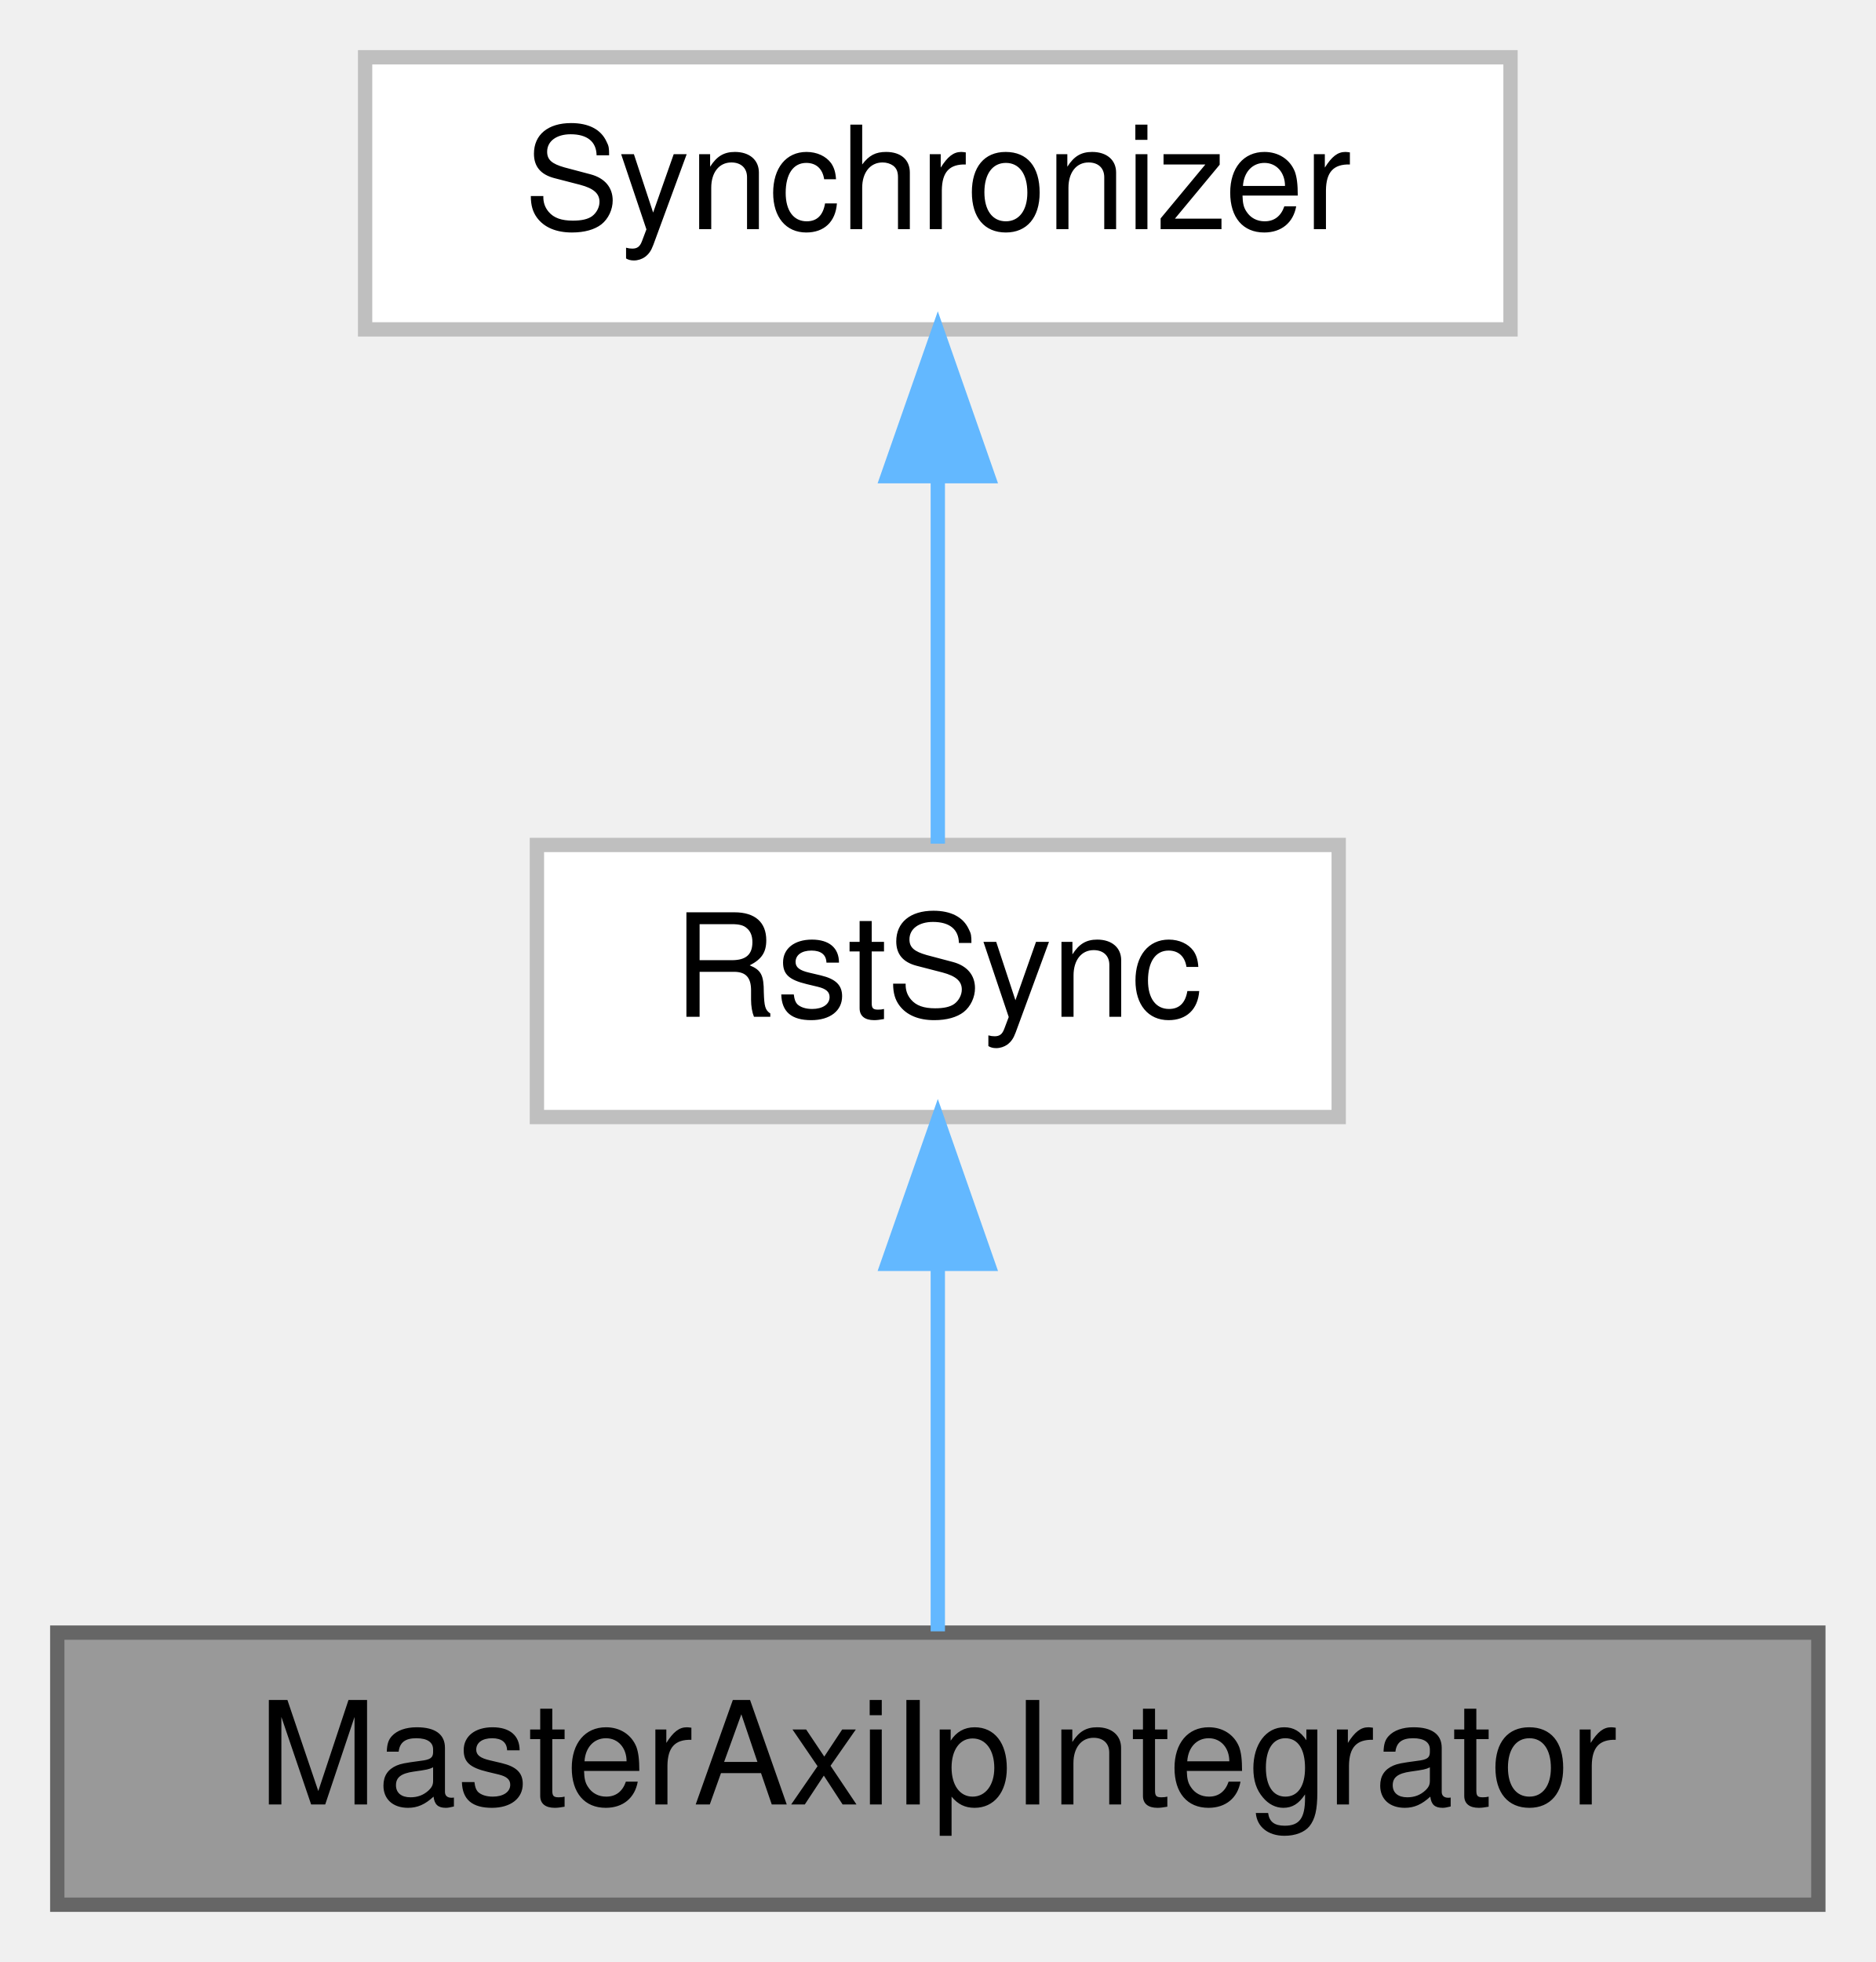
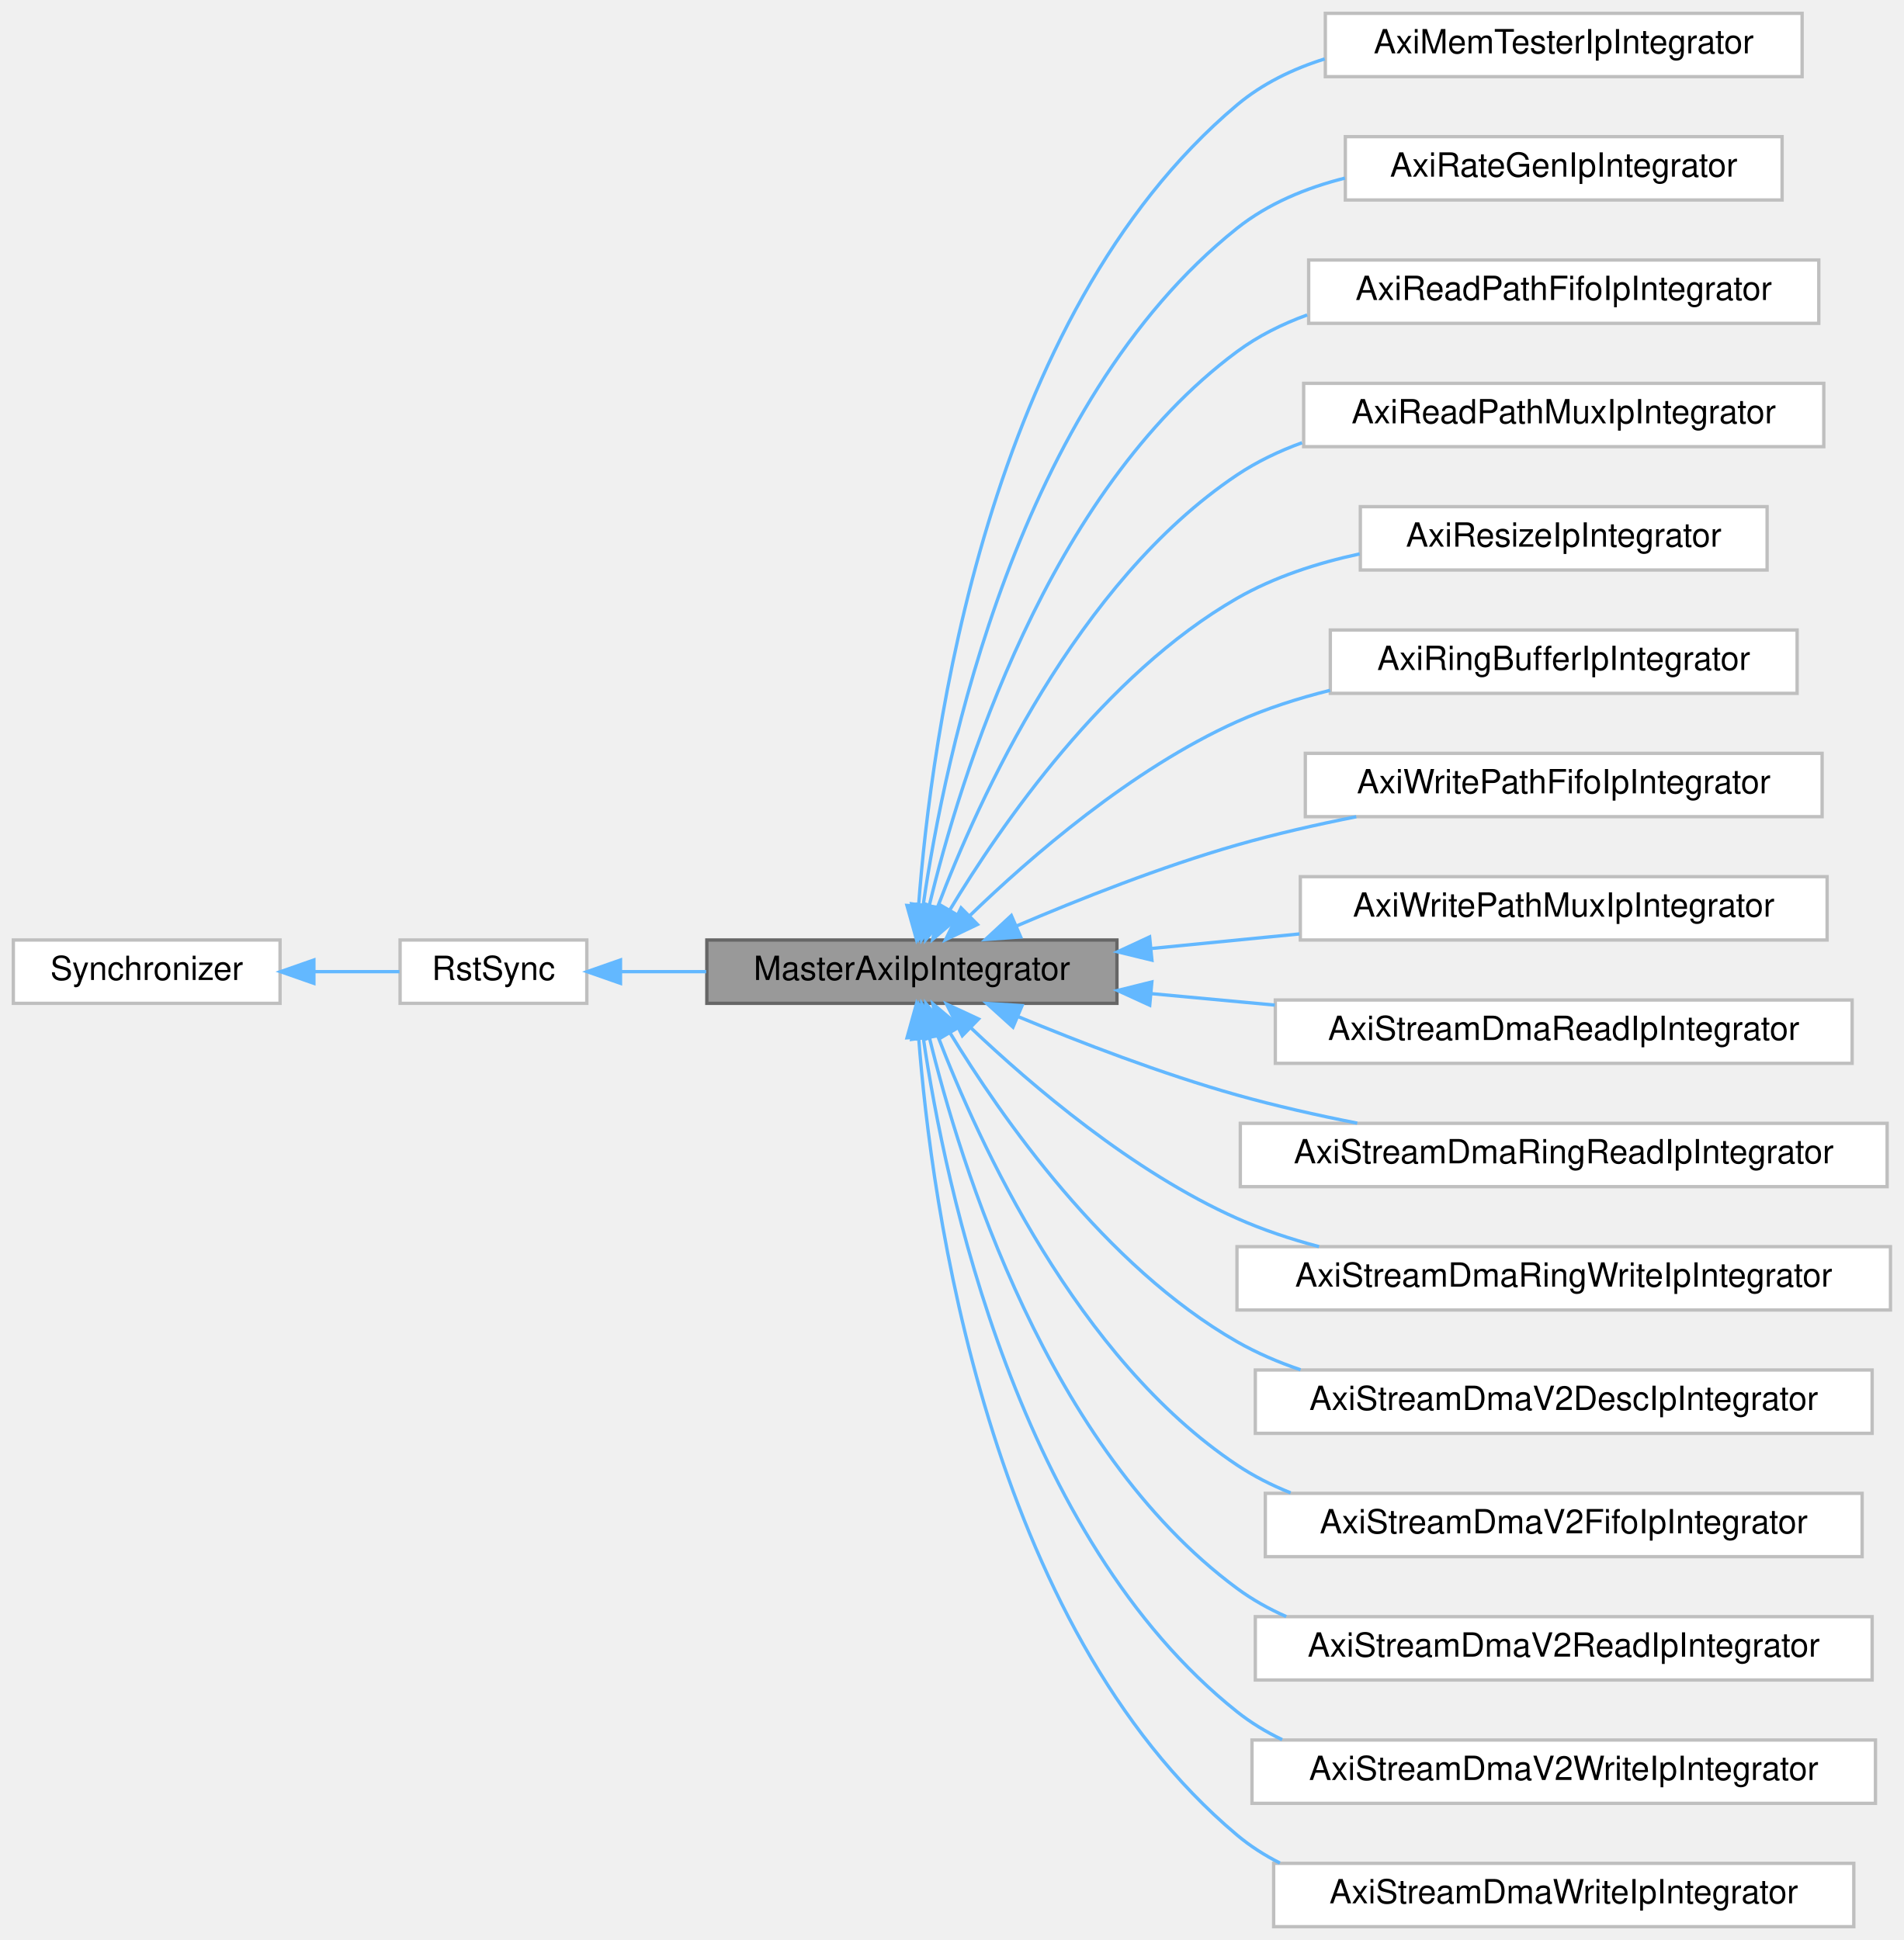
- <svg xmlns="http://www.w3.org/2000/svg" xmlns:xlink="http://www.w3.org/1999/xlink" width="131pt" height="137pt" viewBox="0.00 0.00 131.00 137.00">
-   <g id="graph0" class="graph" transform="scale(1 1) rotate(0) translate(4 133)">
+ <svg xmlns="http://www.w3.org/2000/svg" xmlns:xlink="http://www.w3.org/1999/xlink" width="571pt" height="582pt" viewBox="0.00 0.00 571.00 582.00">
+   <g id="graph0" class="graph" transform="scale(1 1) rotate(0) translate(4 578)">
    <g id="Node000001" class="node">
      <g id="a_Node000001">
        <a xlink:title=" ">
-           <polygon fill="#999999" stroke="#666666" points="123,-19 0,-19 0,0 123,0 123,-19" />
-           <text text-anchor="middle" x="61.5" y="-7" font-family="Helvetica,sans-Serif" font-size="10.00">MasterAxiIpIntegrator</text>
+           <polygon fill="#999999" stroke="#666666" points="331,-296 208,-296 208,-277 331,-277 331,-296" />
+           <text text-anchor="middle" x="269.5" y="-284" font-family="Helvetica,sans-Serif" font-size="10.00">MasterAxiIpIntegrator</text>
+         </a>
+       </g>
+     </g>
+     <g id="Node000004" class="node">
+       <g id="a_Node000004">
+         <a xlink:href="classAxiMemTesterIpIntegrator.html" target="_top" xlink:title=" ">
+           <polygon fill="white" stroke="#bfbfbf" points="536.5,-574 393.5,-574 393.5,-555 536.5,-555 536.5,-574" />
+           <text text-anchor="middle" x="465" y="-562" font-family="Helvetica,sans-Serif" font-size="10.00">AxiMemTesterIpIntegrator</text>
+         </a>
+       </g>
+     </g>
+     <g id="edge3_Node000001_Node000004" class="edge">
+       <g id="a_edge3_Node000001_Node000004">
+         <a xlink:title=" ">
+           <path fill="none" stroke="#63b8ff" d="M271.52,-306.4C275.17,-355.54 291.79,-483.22 367,-546.5 374.6,-552.9 383.74,-557.32 393.32,-560.33" />
+           <polygon fill="#63b8ff" stroke="#63b8ff" points="274.99,-305.93 270.87,-296.17 268.01,-306.37 274.99,-305.93" />
+         </a>
+       </g>
+     </g>
+     <g id="Node000005" class="node">
+       <g id="a_Node000005">
+         <a xlink:href="classAxiRateGenIpIntegrator.html" target="_top" xlink:title=" ">
+           <polygon fill="white" stroke="#bfbfbf" points="530.5,-537 399.5,-537 399.5,-518 530.5,-518 530.5,-537" />
+           <text text-anchor="middle" x="465" y="-525" font-family="Helvetica,sans-Serif" font-size="10.00">AxiRateGenIpIntegrator</text>
+         </a>
+       </g>
+     </g>
+     <g id="edge4_Node000001_Node000005" class="edge">
+       <g id="a_edge4_Node000001_Node000005">
+         <a xlink:title=" ">
+           <path fill="none" stroke="#63b8ff" d="M272.9,-306.55C279.32,-350.79 301.15,-457.01 367,-509.5 376.31,-516.92 387.71,-521.64 399.39,-524.57" />
+           <polygon fill="#63b8ff" stroke="#63b8ff" points="276.35,-305.93 271.55,-296.48 269.41,-306.85 276.35,-305.93" />
+         </a>
+       </g>
+     </g>
+     <g id="Node000006" class="node">
+       <g id="a_Node000006">
+         <a xlink:href="classAxiReadPathFifoIpIntegrator.html" target="_top" xlink:title=" ">
+           <polygon fill="white" stroke="#bfbfbf" points="541.5,-500 388.5,-500 388.5,-481 541.5,-481 541.5,-500" />
+           <text text-anchor="middle" x="465" y="-488" font-family="Helvetica,sans-Serif" font-size="10.00">AxiReadPathFifoIpIntegrator</text>
+         </a>
+       </g>
+     </g>
+     <g id="edge5_Node000001_Node000006" class="edge">
+       <g id="a_edge5_Node000001_Node000006">
+         <a xlink:title=" ">
+           <path fill="none" stroke="#63b8ff" d="M274.65,-306.09C283.91,-344.65 310.08,-430.31 367,-472.5 373.33,-477.19 380.52,-480.78 388.05,-483.51" />
+           <polygon fill="#63b8ff" stroke="#63b8ff" points="278.02,-305.11 272.39,-296.13 271.19,-306.66 278.02,-305.11" />
+         </a>
+       </g>
+     </g>
+     <g id="Node000007" class="node">
+       <g id="a_Node000007">
+         <a xlink:href="classAxiReadPathMuxIpIntegrator.html" target="_top" xlink:title=" ">
+           <polygon fill="white" stroke="#bfbfbf" points="543,-463 387,-463 387,-444 543,-444 543,-463" />
+           <text text-anchor="middle" x="465" y="-451" font-family="Helvetica,sans-Serif" font-size="10.00">AxiReadPathMuxIpIntegrator</text>
+         </a>
+       </g>
+     </g>
+     <g id="edge6_Node000001_Node000007" class="edge">
+       <g id="a_edge6_Node000001_Node000007">
+         <a xlink:title=" ">
+           <path fill="none" stroke="#63b8ff" d="M277.16,-305.75C289.45,-338.18 318.91,-403.31 367,-435.5 372.98,-439.5 379.61,-442.67 386.51,-445.18" />
+           <polygon fill="#63b8ff" stroke="#63b8ff" points="280.36,-304.3 273.65,-296.1 273.78,-306.69 280.36,-304.3" />
+         </a>
+       </g>
+     </g>
+     <g id="Node000008" class="node">
+       <g id="a_Node000008">
+         <a xlink:href="classAxiResizeIpIntegrator.html" target="_top" xlink:title=" ">
+           <polygon fill="white" stroke="#bfbfbf" points="526,-426 404,-426 404,-407 526,-407 526,-426" />
+           <text text-anchor="middle" x="465" y="-414" font-family="Helvetica,sans-Serif" font-size="10.00">AxiResizeIpIntegrator</text>
+         </a>
+       </g>
+     </g>
+     <g id="edge7_Node000001_Node000008" class="edge">
+       <g id="a_edge7_Node000001_Node000008">
+         <a xlink:title=" ">
+           <path fill="none" stroke="#63b8ff" d="M280.82,-304.92C296.13,-330.36 327.34,-375.71 367,-398.5 378.14,-404.9 391.08,-409.09 403.8,-411.83" />
+           <polygon fill="#63b8ff" stroke="#63b8ff" points="283.82,-303.1 275.75,-296.23 277.77,-306.63 283.82,-303.1" />
+         </a>
+       </g>
+     </g>
+     <g id="Node000009" class="node">
+       <g id="a_Node000009">
+         <a xlink:href="classAxiRingBufferIpIntegrator.html" target="_top" xlink:title=" ">
+           <polygon fill="white" stroke="#bfbfbf" points="535,-389 395,-389 395,-370 535,-370 535,-389" />
+           <text text-anchor="middle" x="465" y="-377" font-family="Helvetica,sans-Serif" font-size="10.00">AxiRingBufferIpIntegrator</text>
+         </a>
+       </g>
+     </g>
+     <g id="edge8_Node000001_Node000009" class="edge">
+       <g id="a_edge8_Node000001_Node000009">
+         <a xlink:title=" ">
+           <path fill="none" stroke="#63b8ff" d="M286.95,-303.38C304.94,-320.79 335.44,-347.33 367,-361.5 375.75,-365.43 385.31,-368.5 394.92,-370.9" />
+           <polygon fill="#63b8ff" stroke="#63b8ff" points="289.17,-300.66 279.61,-296.1 284.25,-305.63 289.17,-300.66" />
+         </a>
+       </g>
+     </g>
+     <g id="Node000010" class="node">
+       <g id="a_Node000010">
+         <a xlink:href="classAxiWritePathFifoIpIntegrator.html" target="_top" xlink:title=" ">
+           <polygon fill="white" stroke="#bfbfbf" points="542.5,-352 387.5,-352 387.5,-333 542.5,-333 542.5,-352" />
+           <text text-anchor="middle" x="465" y="-340" font-family="Helvetica,sans-Serif" font-size="10.00">AxiWritePathFifoIpIntegrator</text>
+         </a>
+       </g>
+     </g>
+     <g id="edge9_Node000001_Node000010" class="edge">
+       <g id="a_edge9_Node000001_Node000010">
+         <a xlink:title=" ">
+           <path fill="none" stroke="#63b8ff" d="M300.78,-300.16C319.54,-308.18 344.3,-317.99 367,-324.5 378.44,-327.78 390.82,-330.61 402.78,-332.98" />
+           <polygon fill="#63b8ff" stroke="#63b8ff" points="302.12,-296.92 291.56,-296.15 299.33,-303.34 302.12,-296.92" />
+         </a>
+       </g>
+     </g>
+     <g id="Node000011" class="node">
+       <g id="a_Node000011">
+         <a xlink:href="classAxiWritePathMuxIpIntegrator.html" target="_top" xlink:title=" ">
+           <polygon fill="white" stroke="#bfbfbf" points="544,-315 386,-315 386,-296 544,-296 544,-315" />
+           <text text-anchor="middle" x="465" y="-303" font-family="Helvetica,sans-Serif" font-size="10.00">AxiWritePathMuxIpIntegrator</text>
+         </a>
+       </g>
+     </g>
+     <g id="edge10_Node000001_Node000011" class="edge">
+       <g id="a_edge10_Node000001_Node000011">
+         <a xlink:title=" ">
+           <path fill="none" stroke="#63b8ff" d="M341.51,-293.47C355.9,-294.89 371.12,-296.38 385.75,-297.82" />
+           <polygon fill="#63b8ff" stroke="#63b8ff" points="341.49,-289.95 331.19,-292.46 340.8,-296.92 341.49,-289.95" />
+         </a>
+       </g>
+     </g>
+     <g id="Node000012" class="node">
+       <g id="a_Node000012">
+         <a xlink:href="classAxiStreamDmaReadIpIntegrator.html" target="_top" xlink:title=" ">
+           <polygon fill="white" stroke="#bfbfbf" points="551.5,-278 378.5,-278 378.5,-259 551.5,-259 551.5,-278" />
+           <text text-anchor="middle" x="465" y="-266" font-family="Helvetica,sans-Serif" font-size="10.00">AxiStreamDmaReadIpIntegrator</text>
+         </a>
+       </g>
+     </g>
+     <g id="edge11_Node000001_Node000012" class="edge">
+       <g id="a_edge11_Node000001_Node000012">
+         <a xlink:title=" ">
+           <path fill="none" stroke="#63b8ff" d="M341.19,-279.92C353.27,-278.8 365.94,-277.62 378.36,-276.47" />
+           <polygon fill="#63b8ff" stroke="#63b8ff" points="340.83,-276.44 331.19,-280.85 341.47,-283.41 340.83,-276.44" />
+         </a>
+       </g>
+     </g>
+     <g id="Node000013" class="node">
+       <g id="a_Node000013">
+         <a xlink:href="classAxiStreamDmaRingReadIpIntegrator.html" target="_top" xlink:title=" ">
+           <polygon fill="white" stroke="#bfbfbf" points="562,-241 368,-241 368,-222 562,-222 562,-241" />
+           <text text-anchor="middle" x="465" y="-229" font-family="Helvetica,sans-Serif" font-size="10.00">AxiStreamDmaRingReadIpIntegrator</text>
+         </a>
+       </g>
+     </g>
+     <g id="edge12_Node000001_Node000013" class="edge">
+       <g id="a_edge12_Node000001_Node000013">
+         <a xlink:title=" ">
+           <path fill="none" stroke="#63b8ff" d="M301.18,-273.09C319.91,-265.31 344.5,-255.84 367,-249.5 378.54,-246.25 391.02,-243.43 403.07,-241.05" />
+           <polygon fill="#63b8ff" stroke="#63b8ff" points="299.82,-269.86 291.96,-276.97 302.54,-276.31 299.82,-269.86" />
+         </a>
+       </g>
+     </g>
+     <g id="Node000014" class="node">
+       <g id="a_Node000014">
+         <a xlink:href="classAxiStreamDmaRingWriteIpIntegrator.html" target="_top" xlink:title=" ">
+           <polygon fill="white" stroke="#bfbfbf" points="563,-204 367,-204 367,-185 563,-185 563,-204" />
+           <text text-anchor="middle" x="465" y="-192" font-family="Helvetica,sans-Serif" font-size="10.00">AxiStreamDmaRingWriteIpIntegrator</text>
+         </a>
+       </g>
+     </g>
+     <g id="edge13_Node000001_Node000014" class="edge">
+       <g id="a_edge13_Node000001_Node000014">
+         <a xlink:title=" ">
+           <path fill="none" stroke="#63b8ff" d="M287.28,-269.57C305.35,-252.4 335.72,-226.42 367,-212.5 374.75,-209.05 383.12,-206.26 391.6,-204.01" />
+           <polygon fill="#63b8ff" stroke="#63b8ff" points="284.62,-267.29 279.89,-276.77 289.5,-272.3 284.62,-267.29" />
+         </a>
+       </g>
+     </g>
+     <g id="Node000015" class="node">
+       <g id="a_Node000015">
+         <a xlink:href="classAxiStreamDmaV2DescIpIntegrator.html" target="_top" xlink:title=" ">
+           <polygon fill="white" stroke="#bfbfbf" points="557.5,-167 372.5,-167 372.5,-148 557.5,-148 557.5,-167" />
+           <text text-anchor="middle" x="465" y="-155" font-family="Helvetica,sans-Serif" font-size="10.00">AxiStreamDmaV2DescIpIntegrator</text>
+         </a>
+       </g>
+     </g>
+     <g id="edge14_Node000001_Node000015" class="edge">
+       <g id="a_edge14_Node000001_Node000015">
+         <a xlink:title=" ">
+           <path fill="none" stroke="#63b8ff" d="M280.87,-268.25C296.22,-243.03 327.49,-198.09 367,-175.5 372.95,-172.1 379.41,-169.32 386.07,-167.06" />
+           <polygon fill="#63b8ff" stroke="#63b8ff" points="277.85,-266.47 275.78,-276.86 283.88,-270.03 277.85,-266.47" />
+         </a>
+       </g>
+     </g>
+     <g id="Node000016" class="node">
+       <g id="a_Node000016">
+         <a xlink:href="classAxiStreamDmaV2FifoIpIntegrator.html" target="_top" xlink:title=" ">
+           <polygon fill="white" stroke="#bfbfbf" points="554.5,-130 375.5,-130 375.5,-111 554.5,-111 554.5,-130" />
+           <text text-anchor="middle" x="465" y="-118" font-family="Helvetica,sans-Serif" font-size="10.00">AxiStreamDmaV2FifoIpIntegrator</text>
+         </a>
+       </g>
+     </g>
+     <g id="edge15_Node000001_Node000016" class="edge">
+       <g id="a_edge15_Node000001_Node000016">
+         <a xlink:title=" ">
+           <path fill="none" stroke="#63b8ff" d="M277.2,-267.38C289.54,-235.16 319.08,-170.46 367,-138.5 371.99,-135.17 377.42,-132.42 383.09,-130.15" />
+           <polygon fill="#63b8ff" stroke="#63b8ff" points="273.84,-266.37 273.67,-276.96 280.41,-268.79 273.84,-266.37" />
+         </a>
+       </g>
+     </g>
+     <g id="Node000017" class="node">
+       <g id="a_Node000017">
+         <a xlink:href="classAxiStreamDmaV2ReadIpIntegrator.html" target="_top" xlink:title=" ">
+           <polygon fill="white" stroke="#bfbfbf" points="557.5,-93 372.5,-93 372.5,-74 557.5,-74 557.5,-93" />
+           <text text-anchor="middle" x="465" y="-81" font-family="Helvetica,sans-Serif" font-size="10.00">AxiStreamDmaV2ReadIpIntegrator</text>
+         </a>
+       </g>
+     </g>
+     <g id="edge16_Node000001_Node000017" class="edge">
+       <g id="a_edge16_Node000001_Node000017">
+         <a xlink:title=" ">
+           <path fill="none" stroke="#63b8ff" d="M274.68,-267.01C284,-228.66 310.27,-143.45 367,-101.5 371.54,-98.14 376.53,-95.35 381.77,-93.03" />
+           <polygon fill="#63b8ff" stroke="#63b8ff" points="271.24,-266.39 272.41,-276.92 278.06,-267.96 271.24,-266.39" />
+         </a>
+       </g>
+     </g>
+     <g id="Node000018" class="node">
+       <g id="a_Node000018">
+         <a xlink:href="classAxiStreamDmaV2WriteIpIntegrator.html" target="_top" xlink:title=" ">
+           <polygon fill="white" stroke="#bfbfbf" points="558.5,-56 371.5,-56 371.5,-37 558.5,-37 558.5,-56" />
+           <text text-anchor="middle" x="465" y="-44" font-family="Helvetica,sans-Serif" font-size="10.00">AxiStreamDmaV2WriteIpIntegrator</text>
+         </a>
+       </g>
+     </g>
+     <g id="edge17_Node000001_Node000018" class="edge">
+       <g id="a_edge17_Node000001_Node000018">
+         <a xlink:title=" ">
+           <path fill="none" stroke="#63b8ff" d="M272.93,-266.54C279.41,-222.49 301.35,-116.74 367,-64.5 371.15,-61.19 375.73,-58.42 380.55,-56.11" />
+           <polygon fill="#63b8ff" stroke="#63b8ff" points="269.44,-266.19 271.57,-276.57 276.38,-267.13 269.44,-266.19" />
+         </a>
+       </g>
+     </g>
+     <g id="Node000019" class="node">
+       <g id="a_Node000019">
+         <a xlink:href="classAxiStreamDmaWriteIpIntegrator.html" target="_top" xlink:title=" ">
+           <polygon fill="white" stroke="#bfbfbf" points="552,-19 378,-19 378,0 552,0 552,-19" />
+           <text text-anchor="middle" x="465" y="-7" font-family="Helvetica,sans-Serif" font-size="10.00">AxiStreamDmaWriteIpIntegrator</text>
+         </a>
+       </g>
+     </g>
+     <g id="edge18_Node000001_Node000019" class="edge">
+       <g id="a_edge18_Node000001_Node000019">
+         <a xlink:title=" ">
+           <path fill="none" stroke="#63b8ff" d="M271.54,-266.67C275.25,-217.72 292.01,-90.51 367,-27.5 370.93,-24.19 375.28,-21.42 379.88,-19.09" />
+           <polygon fill="#63b8ff" stroke="#63b8ff" points="268.04,-266.66 270.88,-276.87 275.02,-267.12 268.04,-266.66" />
        </a>
      </g>
    </g>
    <g id="Node000002" class="node">
      <g id="a_Node000002">
        <a xlink:href="classRstSync.html" target="_top" xlink:title=" ">
-           <polygon fill="white" stroke="#bfbfbf" points="89.5,-74 33.5,-74 33.5,-55 89.5,-55 89.5,-74" />
-           <text text-anchor="middle" x="61.5" y="-62" font-family="Helvetica,sans-Serif" font-size="10.00">RstSync</text>
+           <polygon fill="white" stroke="#bfbfbf" points="172,-296 116,-296 116,-277 172,-277 172,-296" />
+           <text text-anchor="middle" x="144" y="-284" font-family="Helvetica,sans-Serif" font-size="10.00">RstSync</text>
        </a>
      </g>
    </g>
    <g id="edge1_Node000001_Node000002" class="edge">
      <g id="a_edge1_Node000001_Node000002">
        <a xlink:title=" ">
-           <path fill="none" stroke="#63b8ff" d="M61.5,-44.66C61.5,-35.93 61.5,-25.99 61.5,-19.09" />
-           <polygon fill="#63b8ff" stroke="#63b8ff" points="58,-44.75 61.5,-54.75 65,-44.75 58,-44.75" />
+           <path fill="none" stroke="#63b8ff" d="M182.27,-286.5C190.35,-286.5 199.09,-286.5 207.8,-286.5" />
+           <polygon fill="#63b8ff" stroke="#63b8ff" points="182.1,-283 172.1,-286.5 182.1,-290 182.1,-283" />
        </a>
      </g>
    </g>
    <g id="Node000003" class="node">
      <g id="a_Node000003">
        <a xlink:href="classSynchronizer.html" target="_top" xlink:title=" ">
-           <polygon fill="white" stroke="#bfbfbf" points="101.5,-129 21.5,-129 21.5,-110 101.5,-110 101.5,-129" />
-           <text text-anchor="middle" x="61.5" y="-117" font-family="Helvetica,sans-Serif" font-size="10.00">Synchronizer</text>
+           <polygon fill="white" stroke="#bfbfbf" points="80,-296 0,-296 0,-277 80,-277 80,-296" />
+           <text text-anchor="middle" x="40" y="-284" font-family="Helvetica,sans-Serif" font-size="10.00">Synchronizer</text>
        </a>
      </g>
    </g>
    <g id="edge2_Node000002_Node000003" class="edge">
      <g id="a_edge2_Node000002_Node000003">
        <a xlink:title=" ">
-           <path fill="none" stroke="#63b8ff" d="M61.5,-99.66C61.5,-90.93 61.5,-80.99 61.5,-74.09" />
-           <polygon fill="#63b8ff" stroke="#63b8ff" points="58,-99.75 61.5,-109.75 65,-99.75 58,-99.75" />
+           <path fill="none" stroke="#63b8ff" d="M90.35,-286.5C99.12,-286.5 107.95,-286.5 115.82,-286.5" />
+           <polygon fill="#63b8ff" stroke="#63b8ff" points="90.14,-283 80.14,-286.5 90.14,-290 90.14,-283" />
        </a>
      </g>
    </g>
  </g>
</svg>
